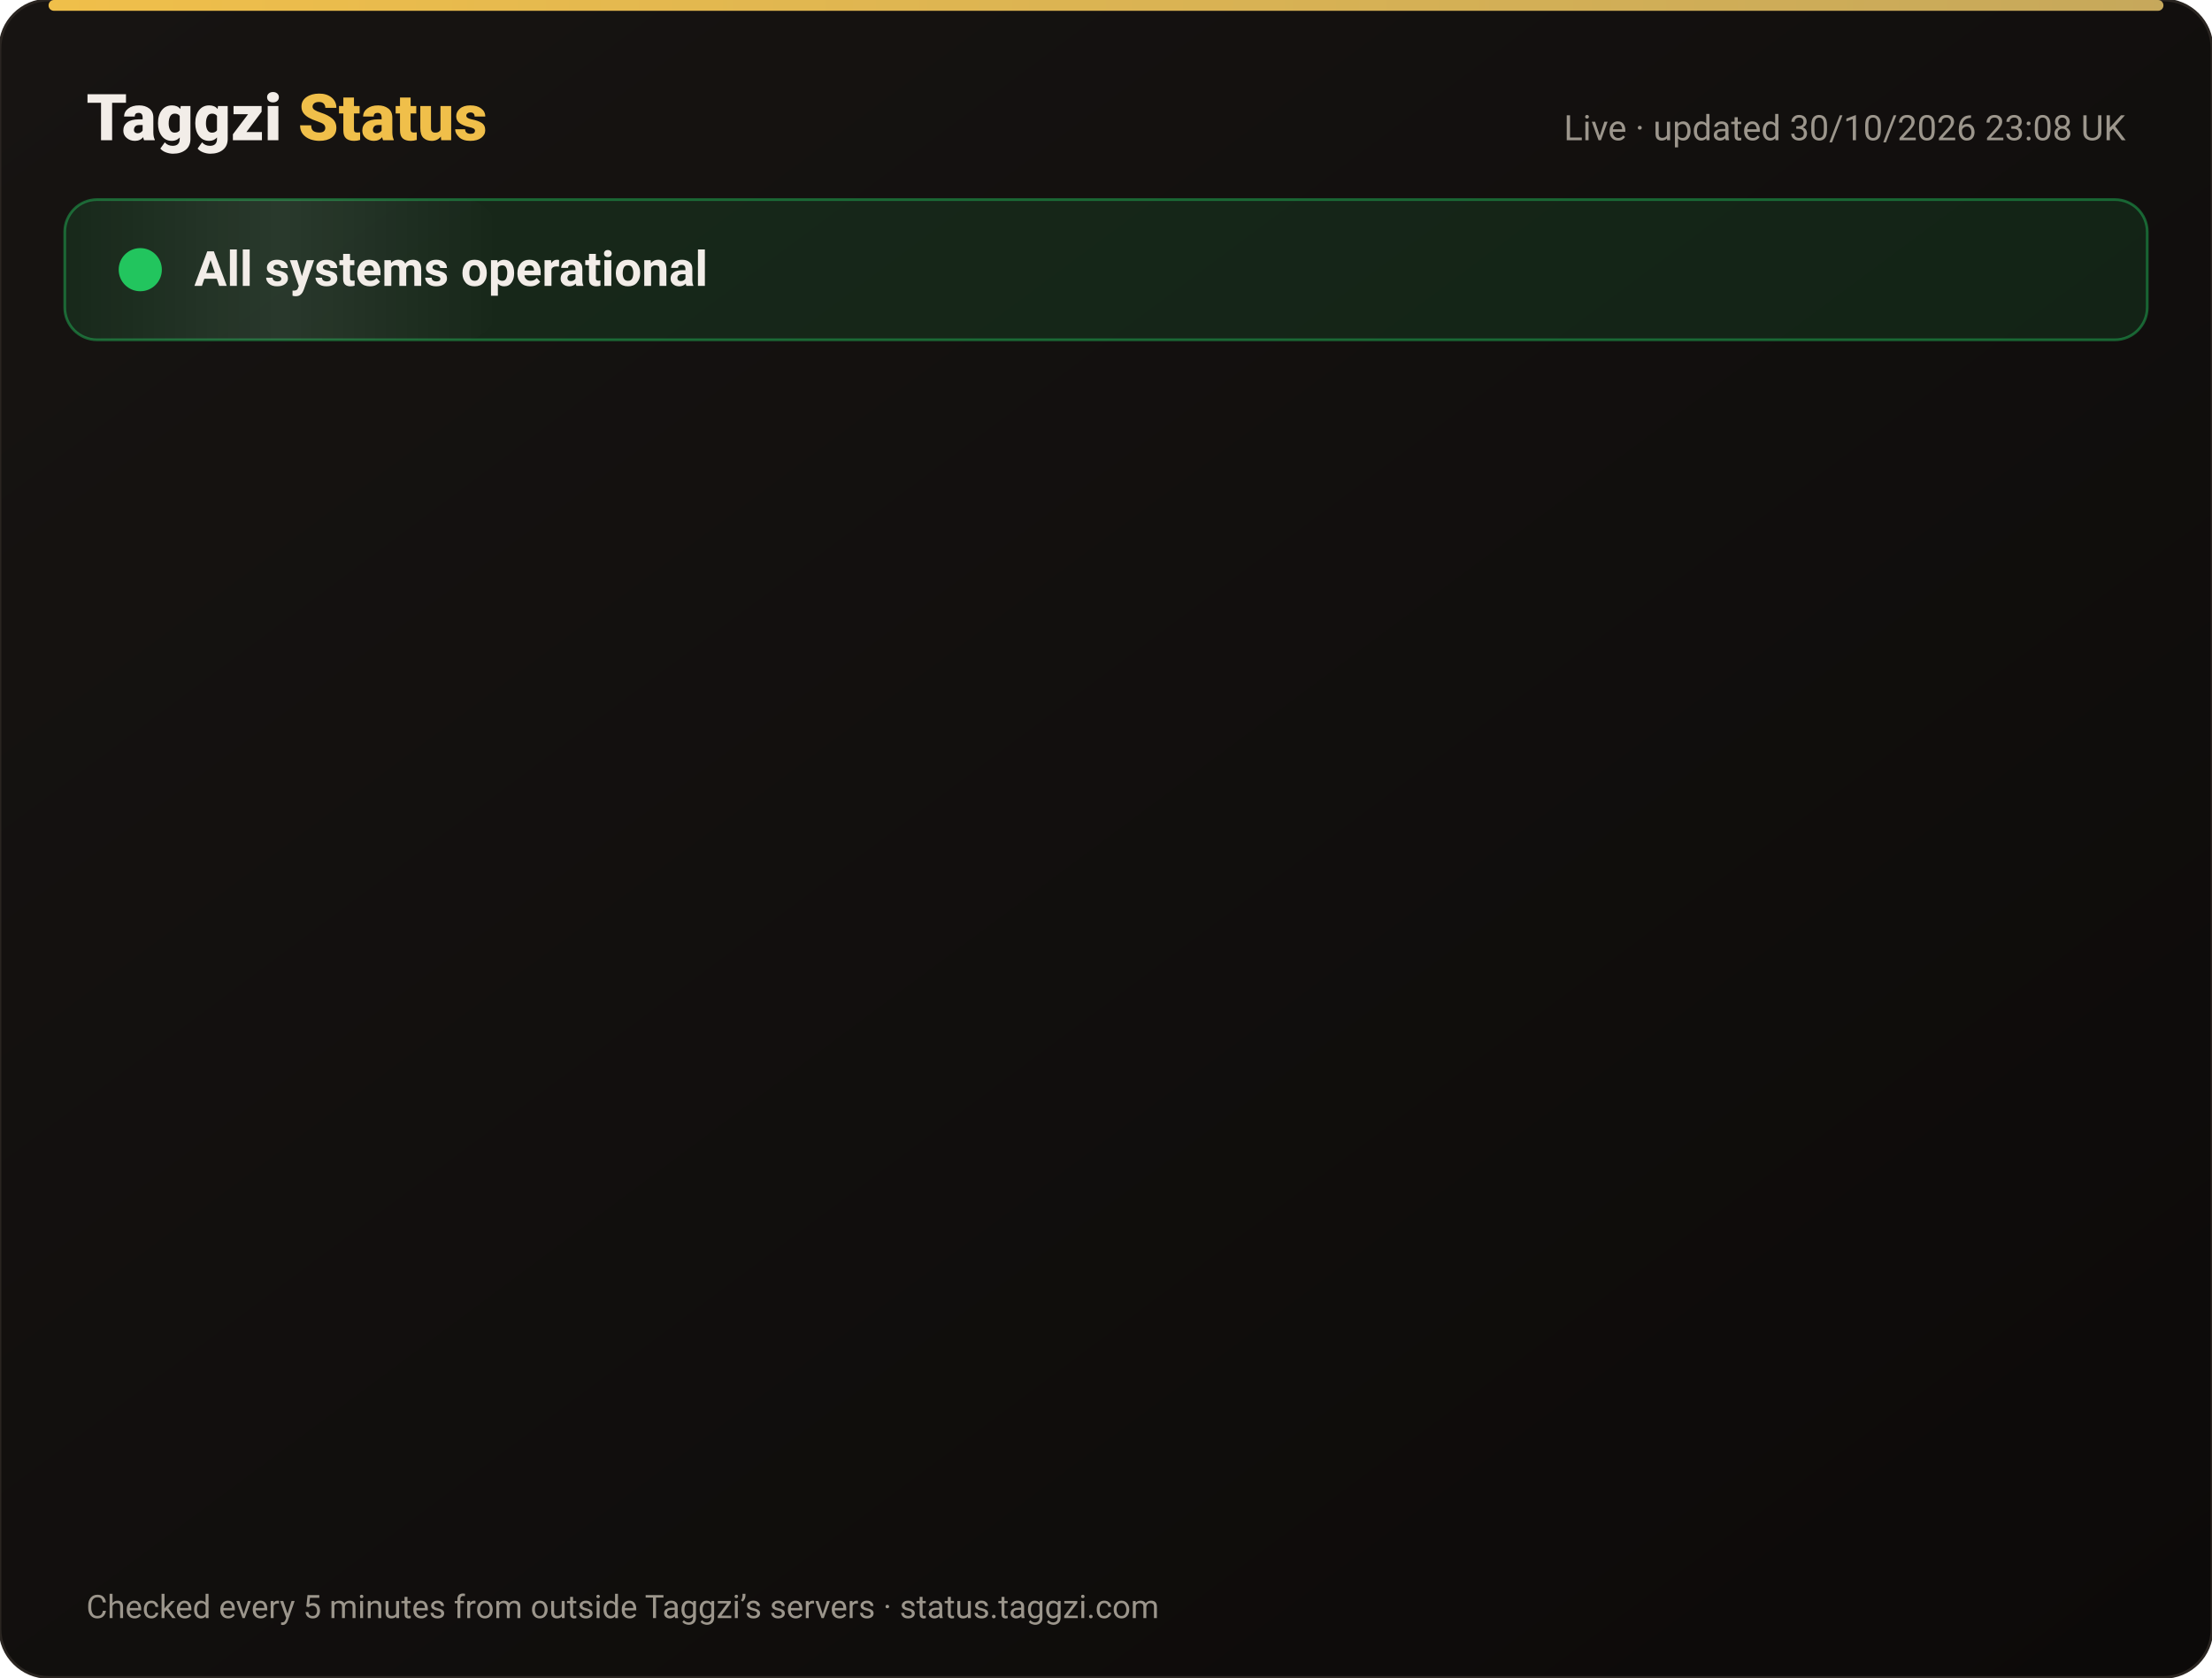
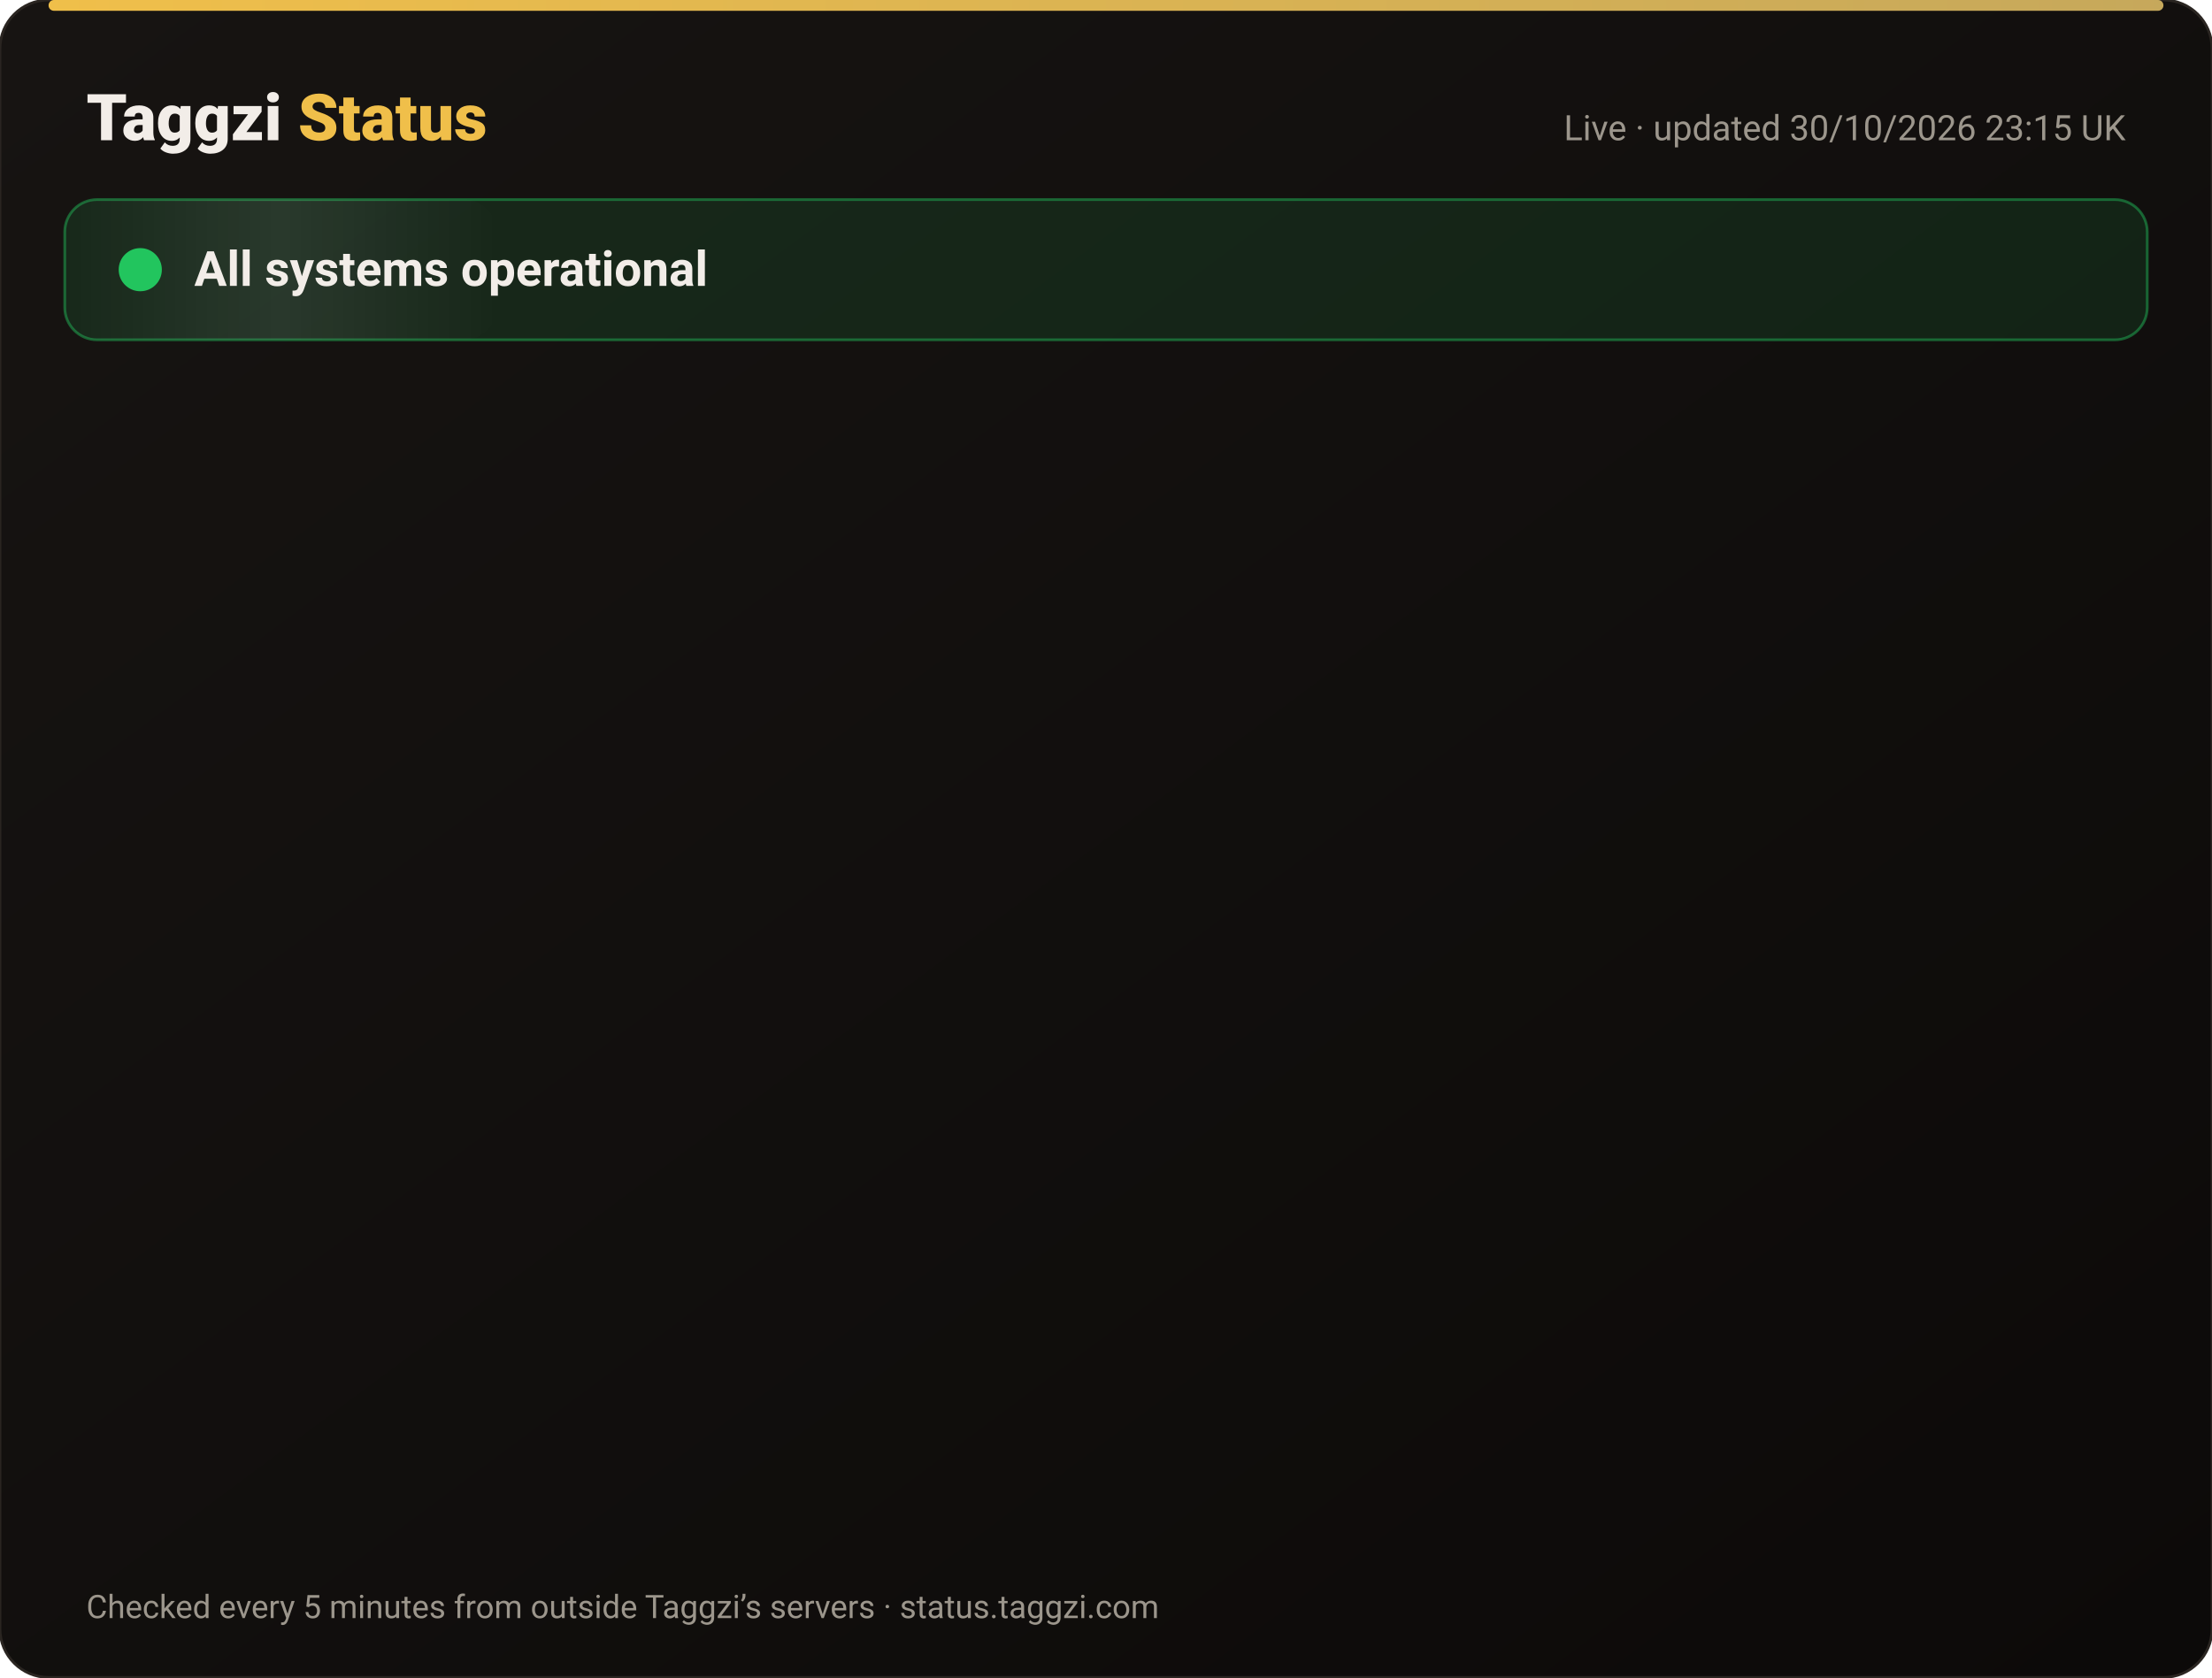
<svg xmlns="http://www.w3.org/2000/svg" width="820" height="622" viewBox="0 0 820 622" font-family="-apple-system,Segoe UI,Roboto,Helvetica,Arial,sans-serif">
  <defs>
    <linearGradient id="bg" x1="0" y1="0" x2="1" y2="1">
      <stop offset="0" stop-color="#171412" />
      <stop offset="1" stop-color="#0C0A09" />
    </linearGradient>
    <linearGradient id="gold" x1="0" x2="1">
      <stop offset="0" stop-color="#F0BF4A" />
      <stop offset="1" stop-color="#c6a85b" />
    </linearGradient>
    <linearGradient id="shine" x1="0" x2="1">
      <stop offset="0" stop-color="#fff" stop-opacity="0" />
      <stop offset=".5" stop-color="#fff" stop-opacity=".08" />
      <stop offset="1" stop-color="#fff" stop-opacity="0" />
    </linearGradient>
  </defs>
  <rect width="820" height="622" rx="18" fill="url(#bg)" stroke="#2a2521" />
  <rect x="18" y="0" width="784" height="4" rx="2" fill="url(#gold)" />
  <text x="32" y="52" font-size="24" font-weight="800" fill="#F2EDE8">Taggzi <tspan fill="#F0BF4A">Status</tspan>
  </text>
-   <text x="788" y="52" font-size="13" fill="#9C968C" text-anchor="end">Live · updated 30/10/2026 23:08 UK</text>
+   <text x="788" y="52" font-size="13" fill="#9C968C" text-anchor="end">Live · updated 30/10/2026 23:15 UK</text>
  <rect x="24" y="74" width="772" height="52" rx="12" fill="#22c55e" fill-opacity=".12" stroke="#22c55e" stroke-opacity=".45" />
  <rect x="24" y="74" width="160" height="52" rx="12" fill="url(#shine)">
    <animate attributeName="x" from="-160" to="820" dur="4s" repeatCount="indefinite" />
  </rect>
  <circle cx="52" cy="100" r="7" fill="#22c55e" />
  <circle cx="52" cy="100" r="7" fill="none" stroke="#22c55e" stroke-width="2">
    <animate attributeName="r" values="7;15;7" dur="2s" repeatCount="indefinite" />
    <animate attributeName="opacity" values=".9;0;.9" dur="2s" repeatCount="indefinite" />
  </circle>
  <text x="72" y="106" font-size="18" font-weight="700" fill="#F2EDE8">All systems operational</text>
  <g opacity="0">
    <animate attributeName="opacity" from="0" to="1" begin="0.00s" dur=".6s" fill="freeze" />
    <line x1="32" y1="188" x2="788" y2="188" stroke="#2a2521" />
    <circle cx="44" cy="166" r="6" fill="#22c55e">
      <animate attributeName="opacity" values="1;.45;1" dur="2.4s" begin="0.00s" repeatCount="indefinite" />
    </circle>
    <text x="62" y="171" font-size="15" font-weight="650" fill="#F2EDE8">Website</text>
    <text x="630" y="171" font-size="13" fill="#9C968C" text-anchor="end">99.96% uptime</text>
    <rect x="648" y="154" width="140" height="24" rx="12" fill="#22c55e" fill-opacity=".14" stroke="#22c55e" stroke-opacity=".5" />
    <text x="718" y="171" font-size="12" font-weight="700" fill="#22c55e" text-anchor="middle">Operational</text>
  </g>
  <g opacity="0">
    <animate attributeName="opacity" from="0" to="1" begin="0.15s" dur=".6s" fill="freeze" />
    <line x1="32" y1="234" x2="788" y2="234" stroke="#2a2521" />
    <circle cx="44" cy="212" r="6" fill="#22c55e">
      <animate attributeName="opacity" values="1;.45;1" dur="2.4s" begin="0.15s" repeatCount="indefinite" />
    </circle>
    <text x="62" y="217" font-size="15" font-weight="650" fill="#F2EDE8">Tag scans</text>
    <text x="630" y="217" font-size="13" fill="#9C968C" text-anchor="end">99.96% uptime</text>
    <rect x="648" y="200" width="140" height="24" rx="12" fill="#22c55e" fill-opacity=".14" stroke="#22c55e" stroke-opacity=".5" />
    <text x="718" y="217" font-size="12" font-weight="700" fill="#22c55e" text-anchor="middle">Operational</text>
  </g>
  <g opacity="0">
    <animate attributeName="opacity" from="0" to="1" begin="0.30s" dur=".6s" fill="freeze" />
    <line x1="32" y1="280" x2="788" y2="280" stroke="#2a2521" />
    <circle cx="44" cy="258" r="6" fill="#22c55e">
      <animate attributeName="opacity" values="1;.45;1" dur="2.4s" begin="0.30s" repeatCount="indefinite" />
    </circle>
    <text x="62" y="263" font-size="15" font-weight="650" fill="#F2EDE8">Manual tag lookup</text>
    <text x="630" y="263" font-size="13" fill="#9C968C" text-anchor="end">99.96% uptime</text>
    <rect x="648" y="246" width="140" height="24" rx="12" fill="#22c55e" fill-opacity=".14" stroke="#22c55e" stroke-opacity=".5" />
    <text x="718" y="263" font-size="12" font-weight="700" fill="#22c55e" text-anchor="middle">Operational</text>
  </g>
  <g opacity="0">
    <animate attributeName="opacity" from="0" to="1" begin="0.45s" dur=".6s" fill="freeze" />
    <line x1="32" y1="326" x2="788" y2="326" stroke="#2a2521" />
    <circle cx="44" cy="304" r="6" fill="#22c55e">
      <animate attributeName="opacity" values="1;.45;1" dur="2.4s" begin="0.45s" repeatCount="indefinite" />
    </circle>
    <text x="62" y="309" font-size="15" font-weight="650" fill="#F2EDE8">App &amp; login</text>
    <text x="630" y="309" font-size="13" fill="#9C968C" text-anchor="end">99.96% uptime</text>
    <rect x="648" y="292" width="140" height="24" rx="12" fill="#22c55e" fill-opacity=".14" stroke="#22c55e" stroke-opacity=".5" />
    <text x="718" y="309" font-size="12" font-weight="700" fill="#22c55e" text-anchor="middle">Operational</text>
  </g>
  <g opacity="0">
    <animate attributeName="opacity" from="0" to="1" begin="0.60s" dur=".6s" fill="freeze" />
    <line x1="32" y1="372" x2="788" y2="372" stroke="#2a2521" />
    <circle cx="44" cy="350" r="6" fill="#22c55e">
      <animate attributeName="opacity" values="1;.45;1" dur="2.4s" begin="0.60s" repeatCount="indefinite" />
    </circle>
    <text x="62" y="355" font-size="15" font-weight="650" fill="#F2EDE8">Community alerts</text>
    <text x="630" y="355" font-size="13" fill="#9C968C" text-anchor="end">99.96% uptime</text>
    <rect x="648" y="338" width="140" height="24" rx="12" fill="#22c55e" fill-opacity=".14" stroke="#22c55e" stroke-opacity=".5" />
    <text x="718" y="355" font-size="12" font-weight="700" fill="#22c55e" text-anchor="middle">Operational</text>
  </g>
  <g opacity="0">
    <animate attributeName="opacity" from="0" to="1" begin="0.75s" dur=".6s" fill="freeze" />
    <line x1="32" y1="418" x2="788" y2="418" stroke="#2a2521" />
    <circle cx="44" cy="396" r="6" fill="#22c55e">
      <animate attributeName="opacity" values="1;.45;1" dur="2.4s" begin="0.75s" repeatCount="indefinite" />
    </circle>
    <text x="62" y="401" font-size="15" font-weight="650" fill="#F2EDE8">Private calling</text>
    <text x="630" y="401" font-size="13" fill="#9C968C" text-anchor="end">99.96% uptime</text>
    <rect x="648" y="384" width="140" height="24" rx="12" fill="#22c55e" fill-opacity=".14" stroke="#22c55e" stroke-opacity=".5" />
    <text x="718" y="401" font-size="12" font-weight="700" fill="#22c55e" text-anchor="middle">Operational</text>
  </g>
  <g opacity="0">
    <animate attributeName="opacity" from="0" to="1" begin="0.90s" dur=".6s" fill="freeze" />
    <line x1="32" y1="464" x2="788" y2="464" stroke="#2a2521" />
    <circle cx="44" cy="442" r="6" fill="#22c55e">
      <animate attributeName="opacity" values="1;.45;1" dur="2.4s" begin="0.90s" repeatCount="indefinite" />
    </circle>
    <text x="62" y="447" font-size="15" font-weight="650" fill="#F2EDE8">Payments</text>
    <text x="630" y="447" font-size="13" fill="#9C968C" text-anchor="end">99.95% uptime</text>
    <rect x="648" y="430" width="140" height="24" rx="12" fill="#22c55e" fill-opacity=".14" stroke="#22c55e" stroke-opacity=".5" />
    <text x="718" y="447" font-size="12" font-weight="700" fill="#22c55e" text-anchor="middle">Operational</text>
  </g>
  <g opacity="0">
    <animate attributeName="opacity" from="0" to="1" begin="1.05s" dur=".6s" fill="freeze" />
    <line x1="32" y1="510" x2="788" y2="510" stroke="#2a2521" />
    <circle cx="44" cy="488" r="6" fill="#22c55e">
      <animate attributeName="opacity" values="1;.45;1" dur="2.4s" begin="1.05s" repeatCount="indefinite" />
    </circle>
    <text x="62" y="493" font-size="15" font-weight="650" fill="#F2EDE8">Email &amp; support</text>
    <text x="630" y="493" font-size="13" fill="#9C968C" text-anchor="end">99.96% uptime</text>
    <rect x="648" y="476" width="140" height="24" rx="12" fill="#22c55e" fill-opacity=".14" stroke="#22c55e" stroke-opacity=".5" />
    <text x="718" y="493" font-size="12" font-weight="700" fill="#22c55e" text-anchor="middle">Operational</text>
  </g>
  <g opacity="0">
    <animate attributeName="opacity" from="0" to="1" begin="1.20s" dur=".6s" fill="freeze" />
    <line x1="32" y1="556" x2="788" y2="556" stroke="#2a2521" />
    <circle cx="44" cy="534" r="6" fill="#22c55e">
      <animate attributeName="opacity" values="1;.45;1" dur="2.4s" begin="1.20s" repeatCount="indefinite" />
    </circle>
    <text x="62" y="539" font-size="15" font-weight="650" fill="#F2EDE8">Secure connection (SSL)</text>
    <text x="630" y="539" font-size="13" fill="#9C968C" text-anchor="end">100.00% uptime</text>
    <rect x="648" y="522" width="140" height="24" rx="12" fill="#22c55e" fill-opacity=".14" stroke="#22c55e" stroke-opacity=".5" />
    <text x="718" y="539" font-size="12" font-weight="700" fill="#22c55e" text-anchor="middle">Operational</text>
  </g>
  <text x="32" y="600" font-size="12" fill="#9C968C">Checked every 5 minutes from outside Taggzi’s servers · status.taggzi.com</text>
</svg>
